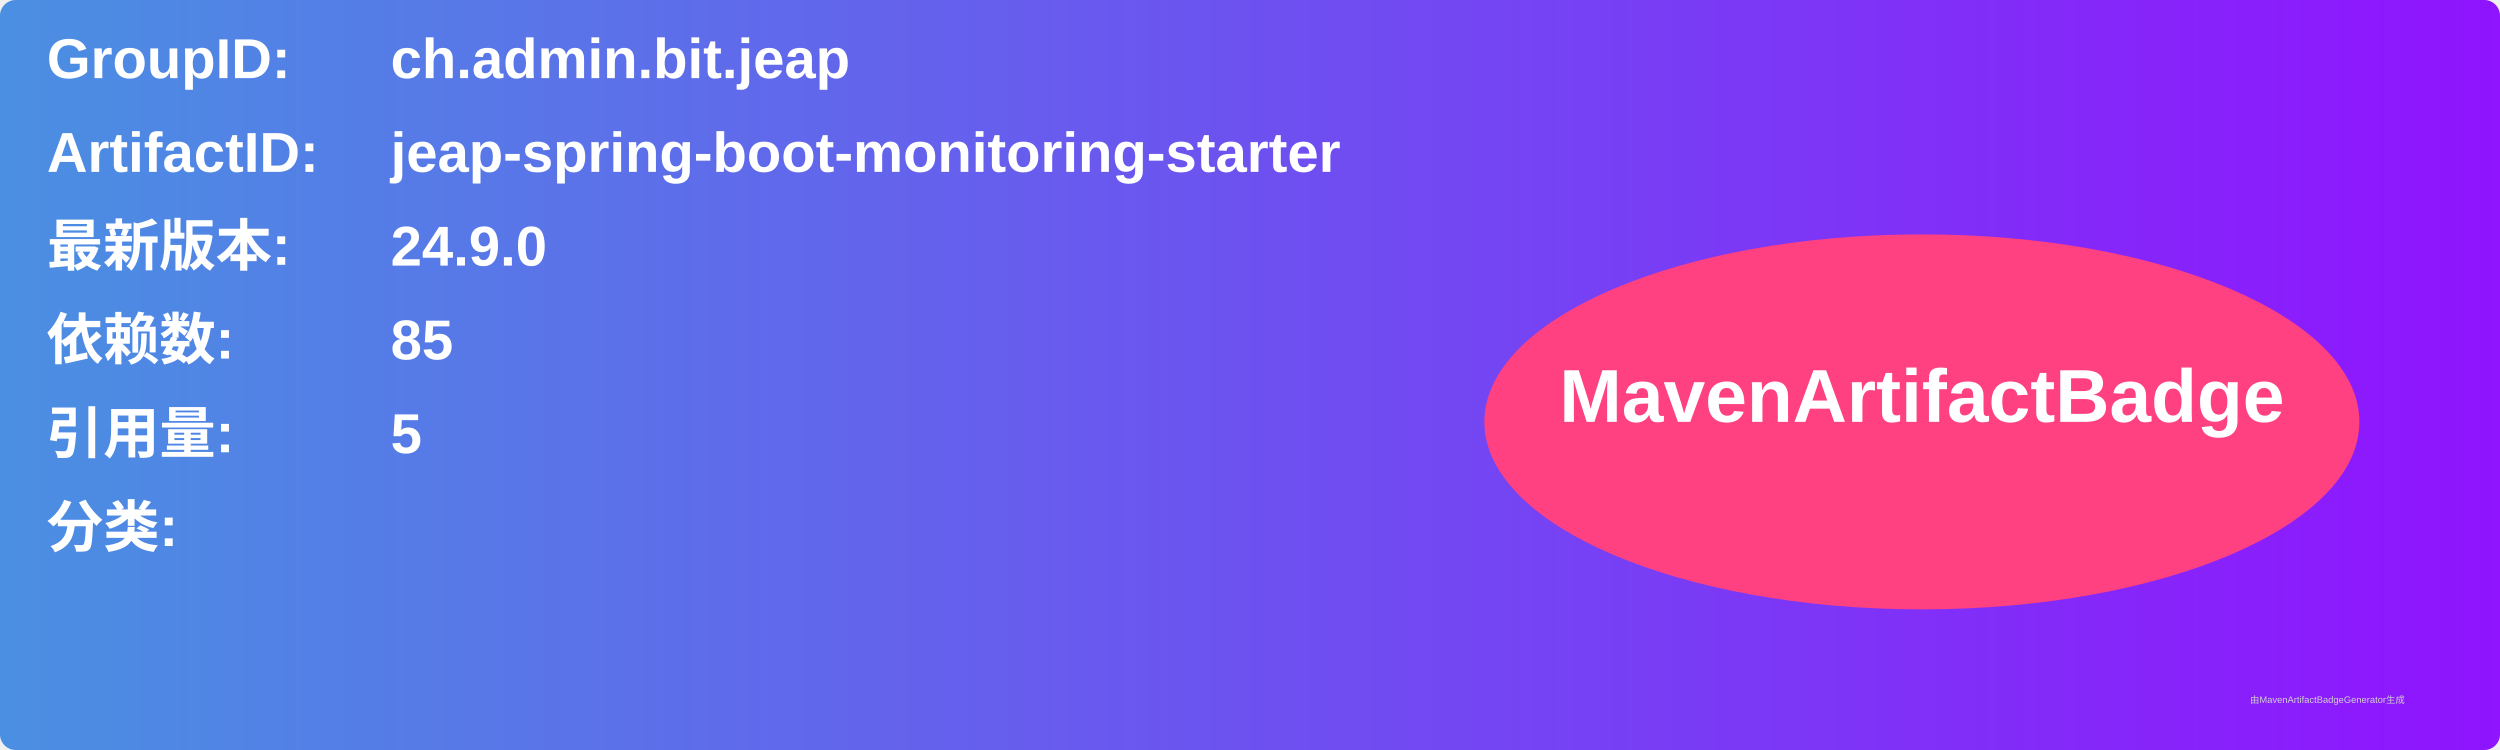
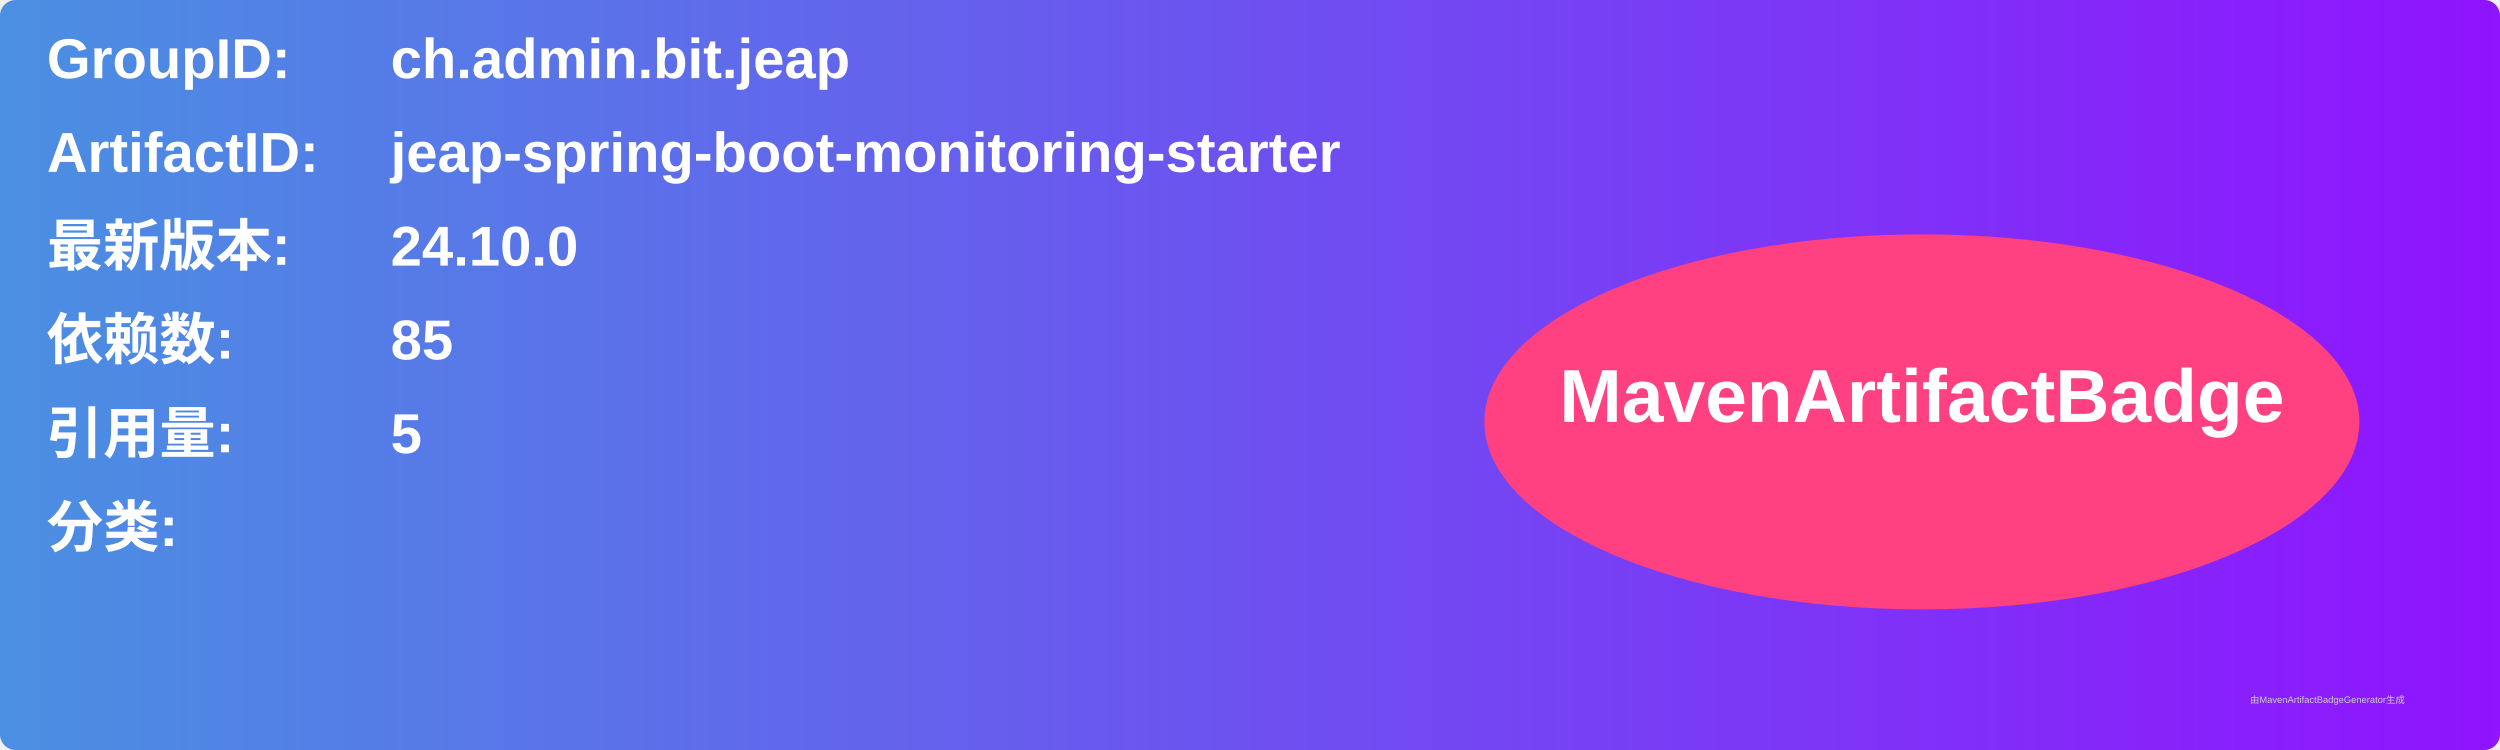
<svg xmlns="http://www.w3.org/2000/svg" width="800" height="240" viewBox="0 0 800 240">
  <linearGradient id="grad" x1="0%" y1="0%" x2="100%" y2="0%">
    <stop offset="0%" stop-color="#4a90e2" />
    <stop offset="100%" stop-color="#9013fe" />
  </linearGradient>
  <rect width="100%" height="100%" rx="5" ry="5" fill="url(#grad)" />
  <g transform="translate(15, 15)">
    <text x="0" y="10" font-family="Arial" font-size="18" fill="white" font-weight="bold" width="260">GroupID:</text>
    <text x="110" y="10" font-family="Arial" font-size="18" fill="white" font-weight="bold" width="460">ch.admin.bit.jeap</text>
    <text x="0" y="40" font-family="Arial" font-size="18" fill="white" font-weight="bold" width="260">ArtifactID:</text>
    <text x="110" y="40" font-family="Arial" font-size="18" fill="white" font-weight="bold" width="460">jeap-spring-boot-monitoring-starter</text>
    <text x="0" y="70" font-family="Arial" font-size="18" fill="white" font-weight="bold">最新版本:</text>
    <text x="110" y="70" font-family="Arial" font-size="18" fill="white" font-weight="bold">
-       <tspan font-weight="bold">24.9.0</tspan>
+       <tspan font-weight="bold">24.10.0</tspan>
    </text>
    <text x="0" y="100" font-family="Arial" font-size="18" fill="white" font-weight="bold">依赖数: </text>
    <text x="110" y="100" font-family="Arial" font-size="18" fill="white">
      <tspan font-weight="bold">85</tspan>
    </text>
    <text x="0" y="130" font-family="Arial" font-size="18" fill="white" font-weight="bold">引用量: </text>
    <text x="110" y="130" font-family="Arial" font-size="18" fill="white">
      <tspan font-weight="bold">5</tspan>
    </text>
    <text x="0" y="160" font-family="Arial" font-size="18" fill="white" font-weight="bold">分类:</text>
    <text x="10" y="190" font-family="Arial" font-size="10" fill="white">
      <tspan font-weight="bold" />
    </text>
    <ellipse cx="600" cy="120" rx="140" ry="60" fill="#ff4081" />
    <text x="600" y="120" text-anchor="middle" font-family="Arial" font-size="24" fill="white" font-weight="bold">MavenArtifactBadge</text>
  </g>
  <text x="720" y="225" font-family="Arial" font-size="3" fill="#d0d0d0">由MavenArtifactBadgeGenerator生成</text>
</svg>
